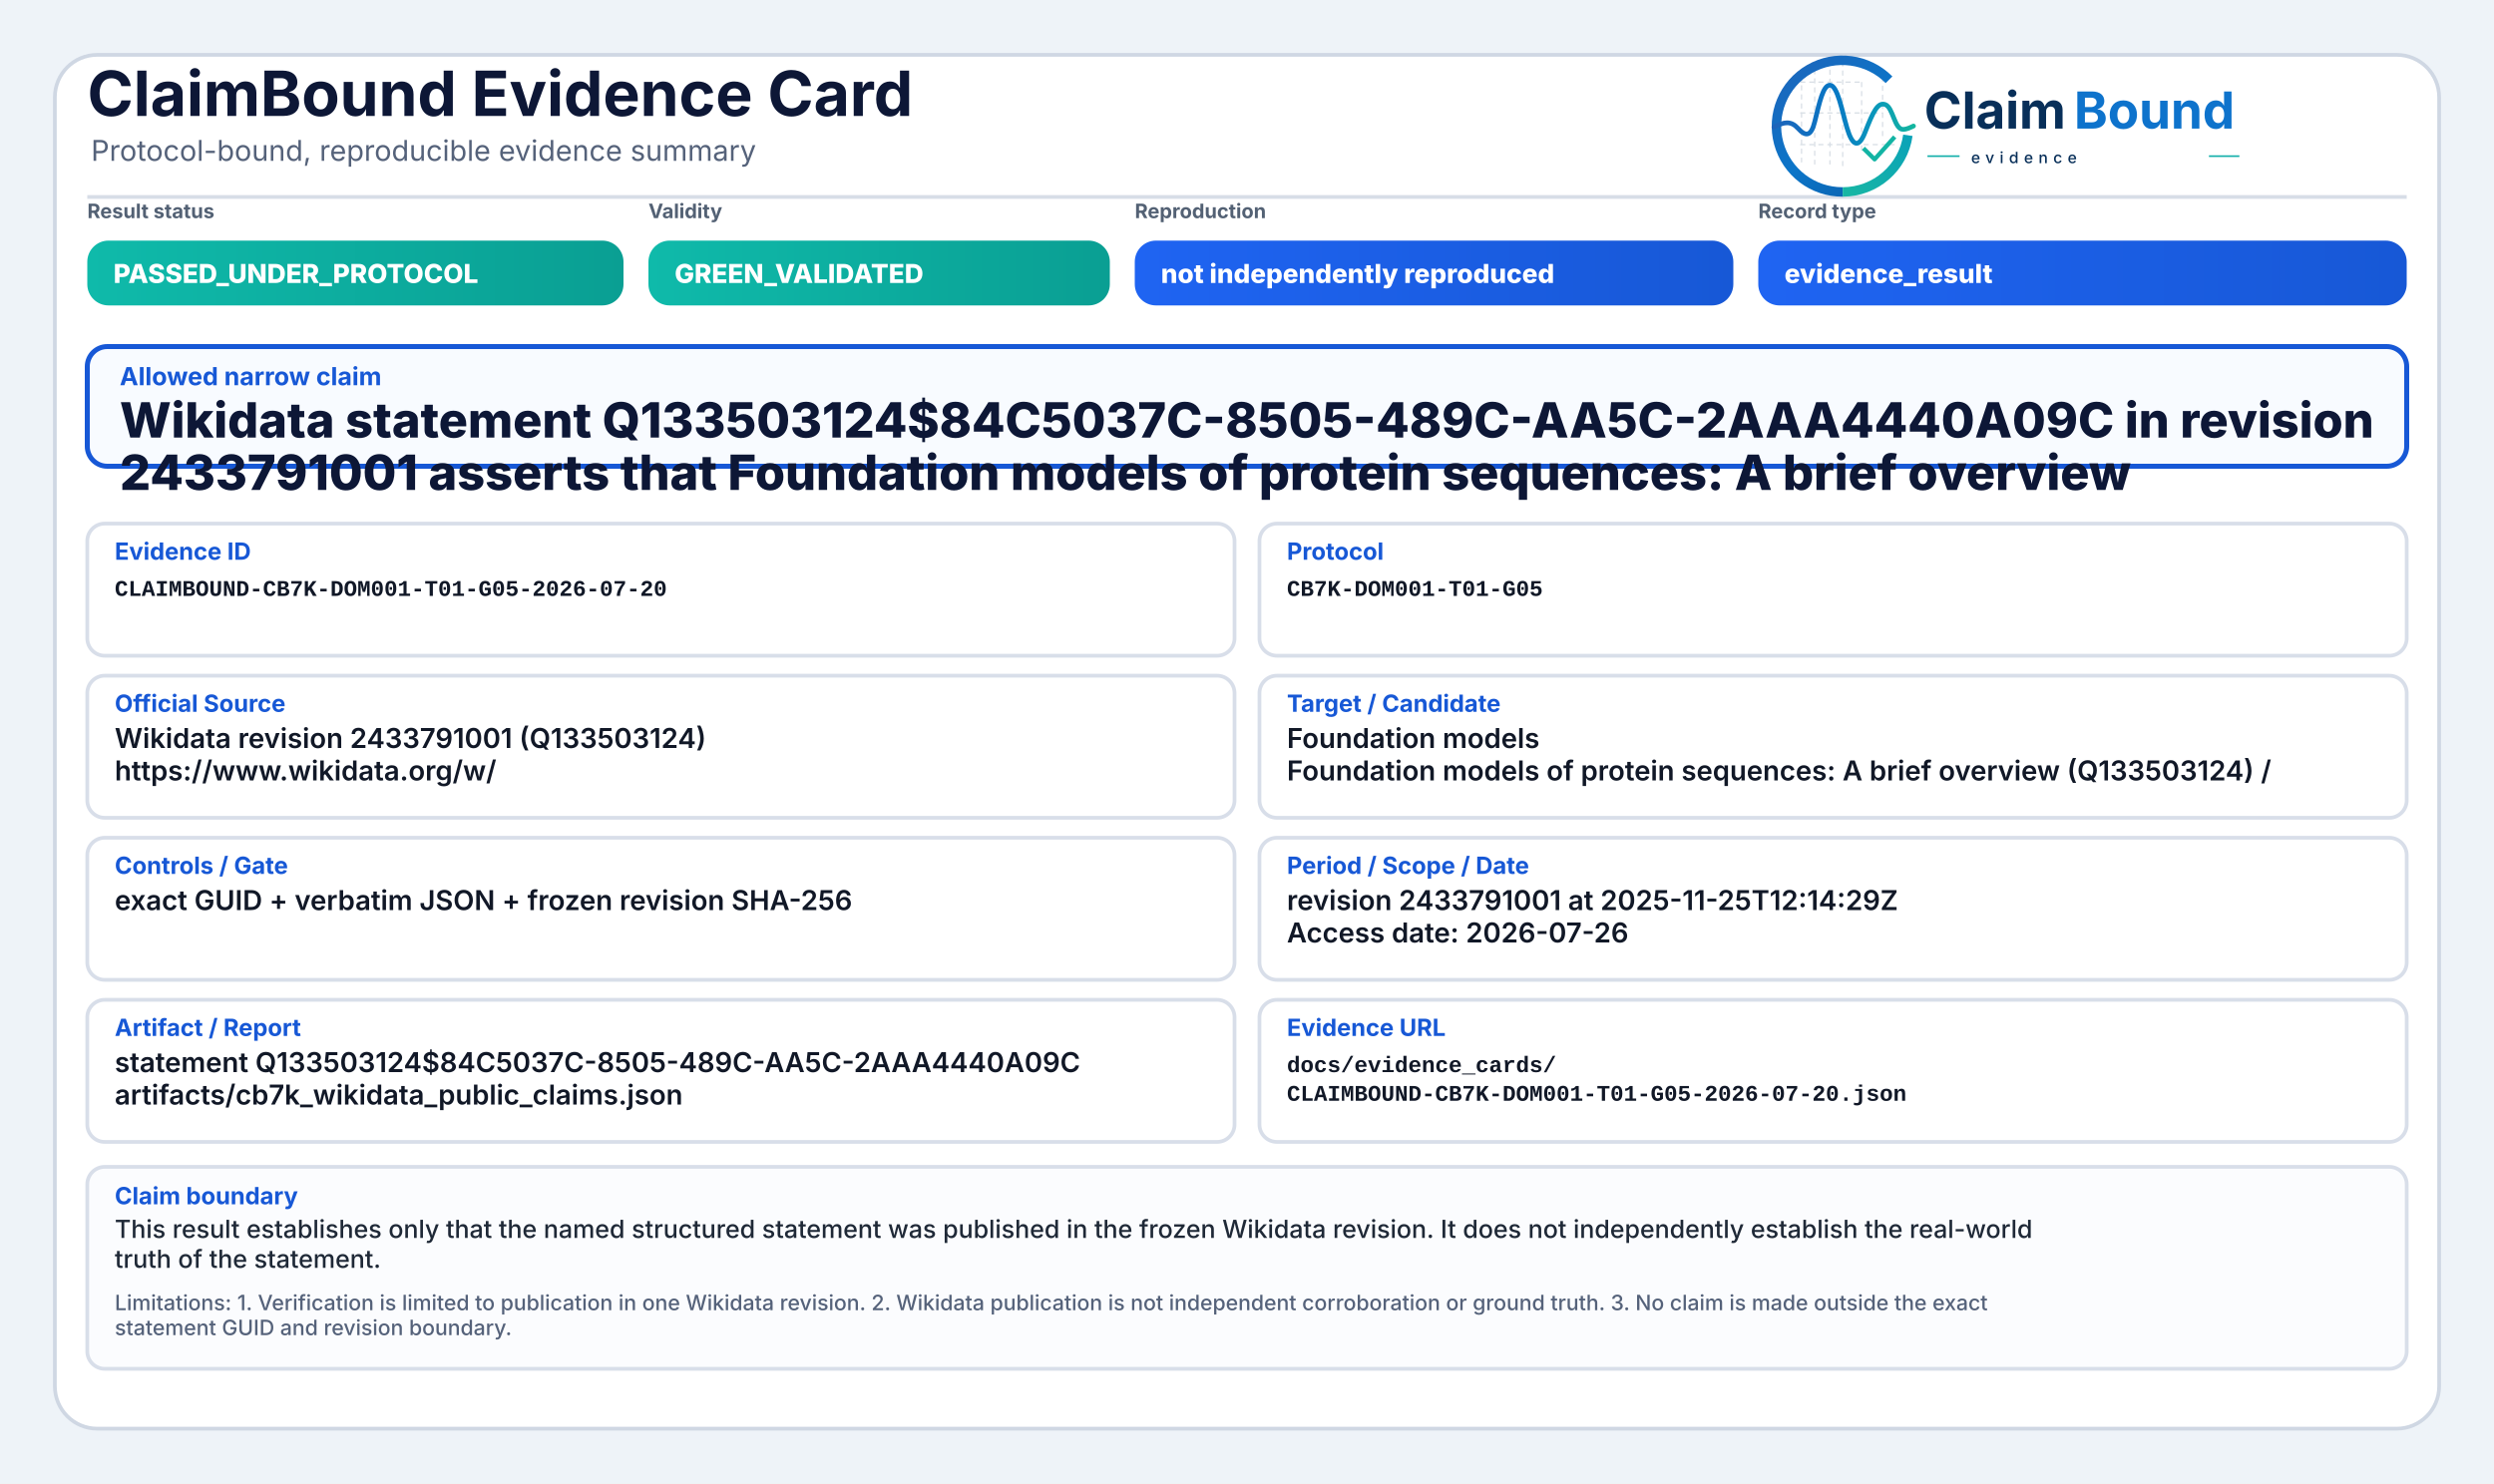
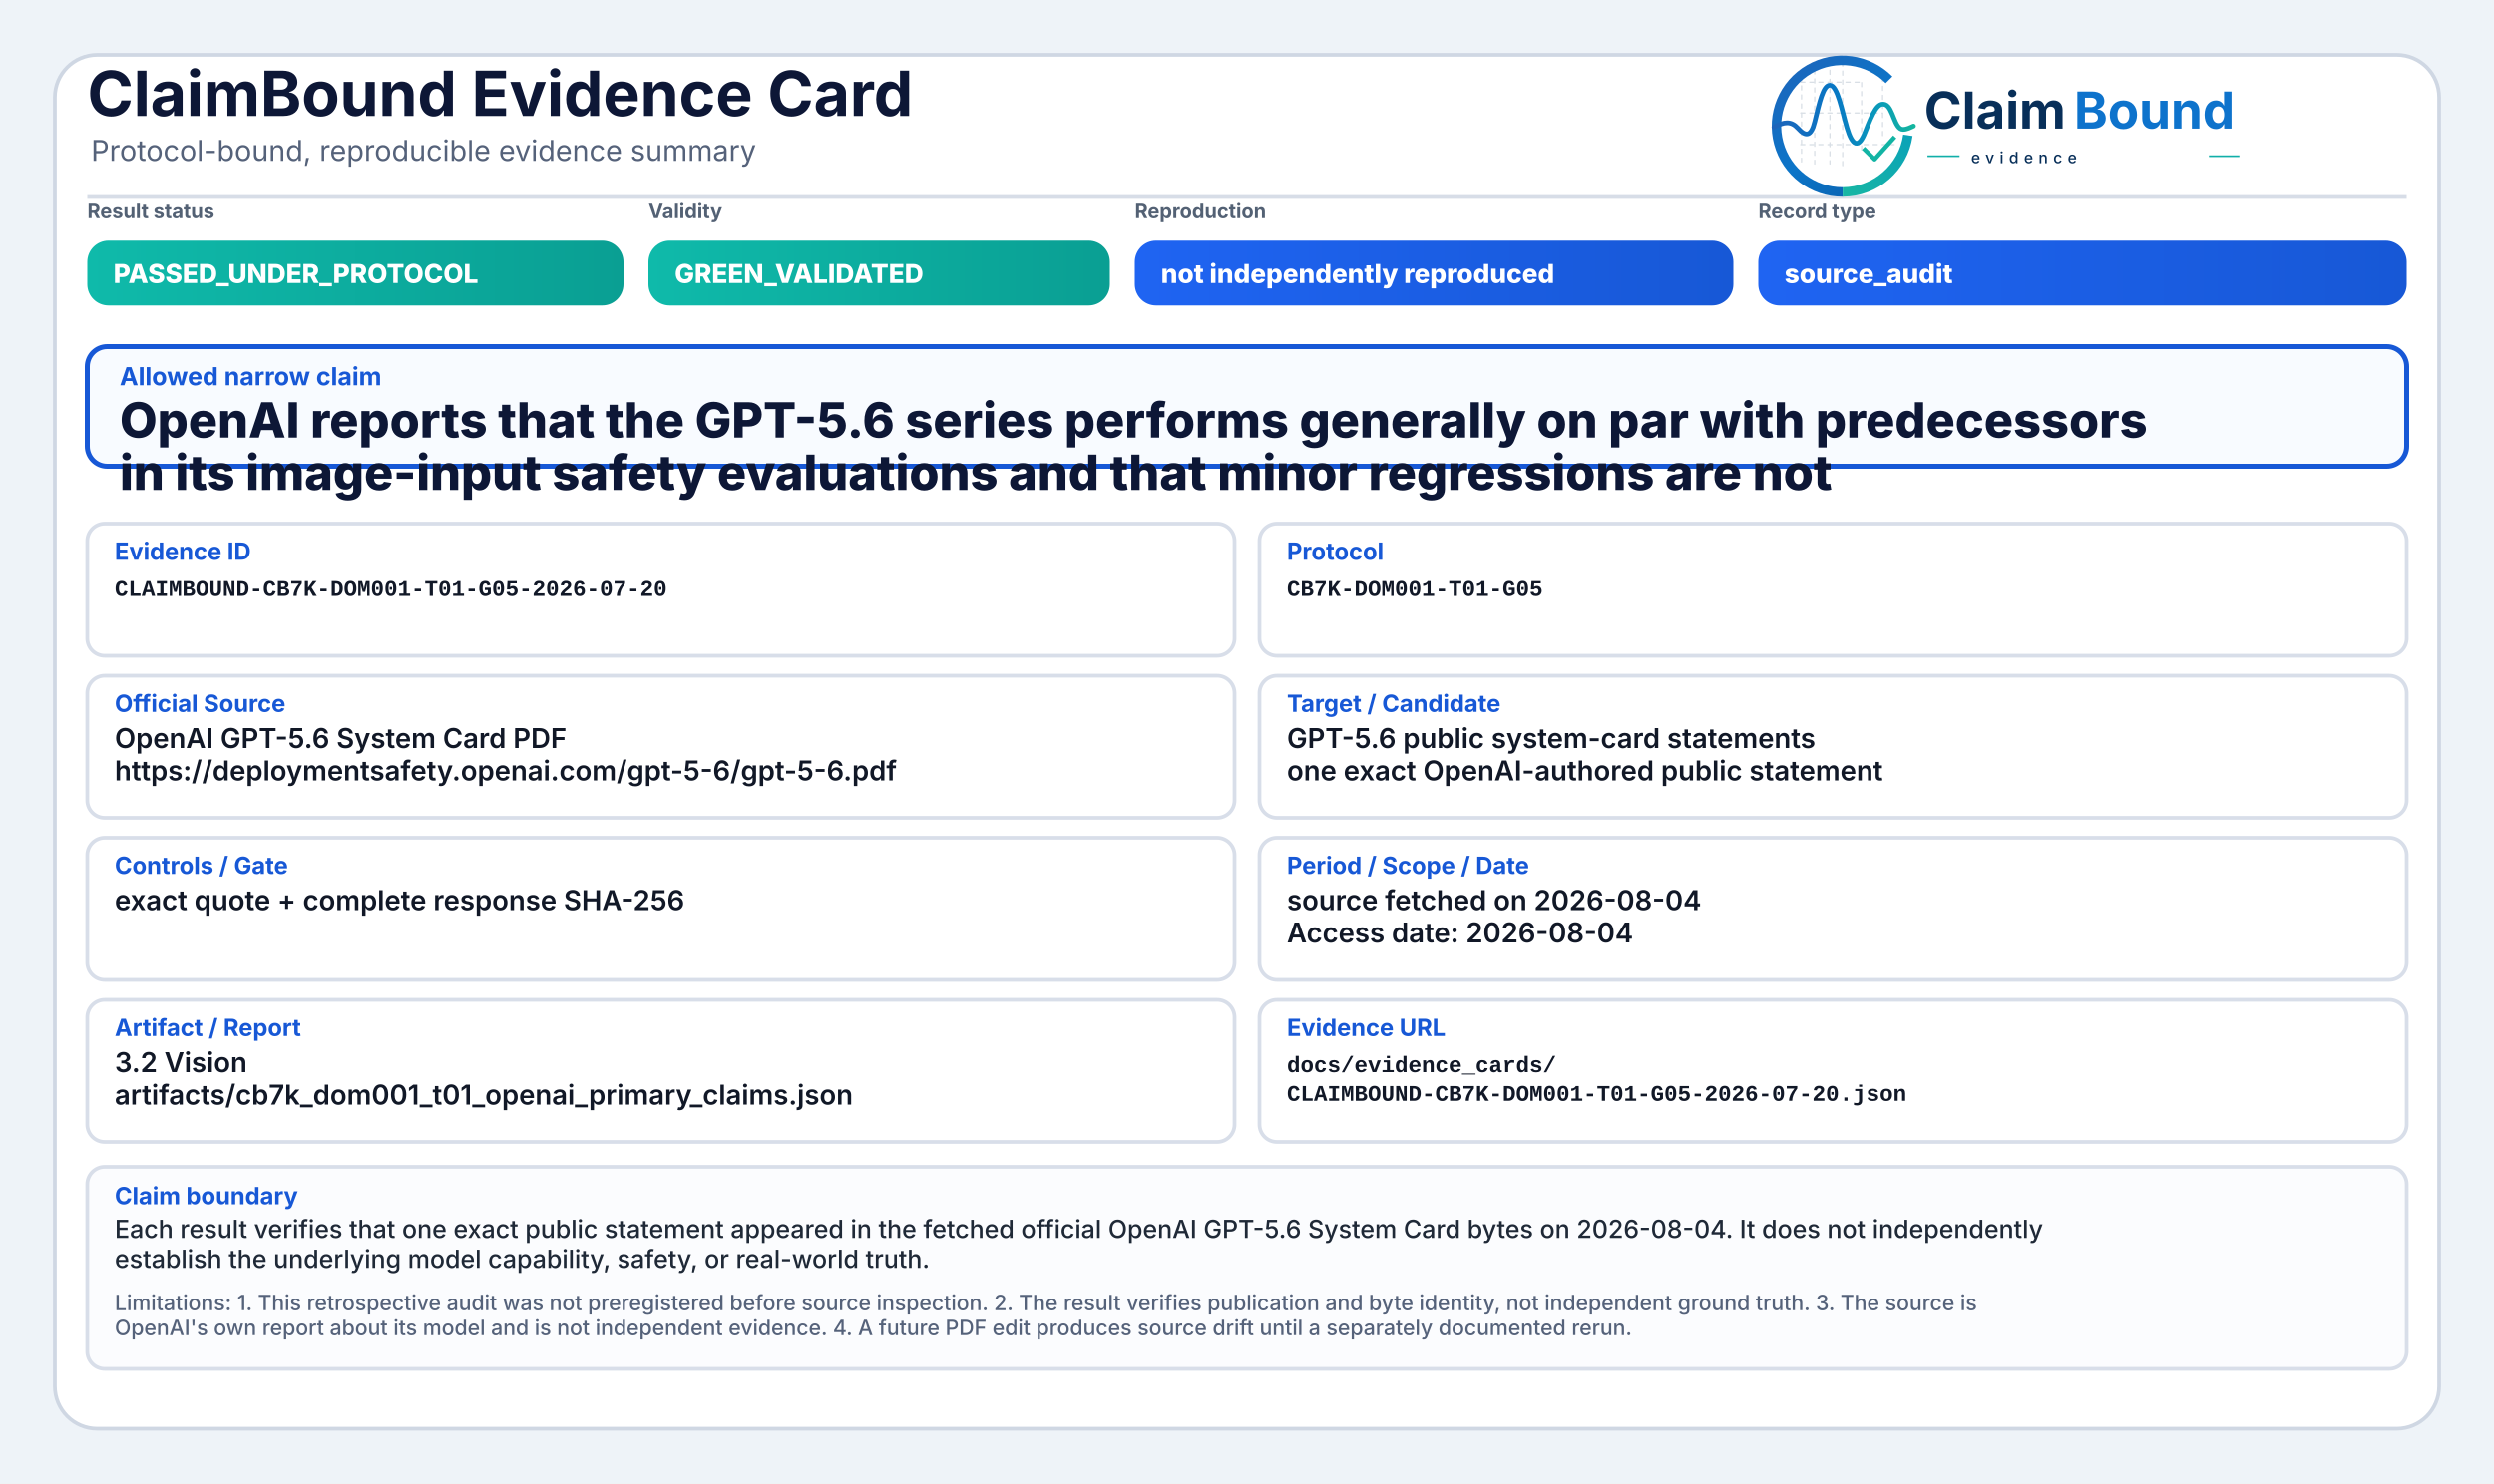
<svg xmlns="http://www.w3.org/2000/svg" width="2000" height="1190" viewBox="0 0 2000 1190" role="img" aria-label="ClaimBound Evidence Card">
  <defs>
    <linearGradient id="greenGrad" x1="0" y1="0" x2="1" y2="0">
      <stop offset="0%" stop-color="#0fbaaa" />
      <stop offset="100%" stop-color="#0a9f93" />
    </linearGradient>
    <linearGradient id="yellowGrad" x1="0" y1="0" x2="1" y2="0">
      <stop offset="0%" stop-color="#fbbf24" />
      <stop offset="100%" stop-color="#d97706" />
    </linearGradient>
    <linearGradient id="amberGrad" x1="0" y1="0" x2="1" y2="0">
      <stop offset="0%" stop-color="#f97316" />
      <stop offset="100%" stop-color="#c2410c" />
    </linearGradient>
    <linearGradient id="redGrad" x1="0" y1="0" x2="1" y2="0">
      <stop offset="0%" stop-color="#ef4444" />
      <stop offset="100%" stop-color="#b91c1c" />
    </linearGradient>
    <linearGradient id="grayGrad" x1="0" y1="0" x2="1" y2="0">
      <stop offset="0%" stop-color="#64748b" />
      <stop offset="100%" stop-color="#475569" />
    </linearGradient>
    <linearGradient id="blueGrad" x1="0" y1="0" x2="1" y2="0">
      <stop offset="0%" stop-color="#1f64f2" />
      <stop offset="100%" stop-color="#1758d6" />
    </linearGradient>
    <linearGradient id="logoRingBlue" x1="73" y1="453" x2="348" y2="793" gradientUnits="userSpaceOnUse">
      <stop offset="0" stop-color="#1E64BA" />
      <stop offset="0.55" stop-color="#0C75C8" />
      <stop offset="1" stop-color="#0A5FAB" />
    </linearGradient>
    <linearGradient id="logoRingTeal" x1="221" y1="792" x2="403" y2="594" gradientUnits="userSpaceOnUse">
      <stop offset="0" stop-color="#18B7A3" />
      <stop offset="1" stop-color="#089EBC" />
    </linearGradient>
    <linearGradient id="logoSignalGradient" x1="61" y1="628" x2="404" y2="628" gradientUnits="userSpaceOnUse">
      <stop offset="0" stop-color="#1E64BA" />
      <stop offset="0.43" stop-color="#0877C4" />
      <stop offset="0.72" stop-color="#0A97BB" />
      <stop offset="1" stop-color="#14B69E" />
    </linearGradient>
  </defs>
  <rect x="0" y="0" width="2000" height="1190" fill="#eef3f8" />
  <rect x="44" y="44" width="1912" height="1102" rx="34" fill="#ffffff" stroke="#cfd7e3" stroke-width="3" />
  <path d="M70 158 H1930" stroke="#d7dde7" stroke-width="3" />
  <text x="70" y="93" font-family="Inter, Segoe UI, Arial, sans-serif" font-size="50" font-weight="750" fill="#0d1736">ClaimBound Evidence Card</text>
  <text x="73" y="129" font-family="Inter, Segoe UI, Arial, sans-serif" font-size="23" font-weight="400" fill="#55627a">Protocol-bound, reproducible evidence summary</text>
  <g aria-label="ClaimBound evidence logo" transform="translate(1415,52) scale(0.33) translate(-40,-478)">
    <g stroke-linecap="butt" stroke-linejoin="round">
      <g stroke="#CBD3DC" stroke-width="3.2" stroke-linecap="round" stroke-dasharray="10 12" opacity="0.72">
        <path d="M130 507V714" />
        <path d="M162 490V719" />
        <path d="M199 491V719" />
        <path d="M230 471V726" />
        <path d="M276 521V690" />
        <path d="M327 508V650" />
        <path d="M128 520H277" />
        <path d="M128 595H327" />
        <path d="M128 672H355" />
      </g>
      <path d="M342.6 514.3A160 160 0 1 0 230 787" fill="none" stroke="url(#logoRingBlue)" stroke-width="23" />
      <path d="M230 787A160 160 0 0 0 388.4 649.3" fill="none" stroke="url(#logoRingTeal)" stroke-width="23" />
      <path d="M63 629.5C87 616.4 104.3 613.6 121.2 632.2C140.7 653.8 153.4 651.6 162.1 616.2C173.8 568.5 182.5 527.5 198.9 527.5C217.5 527.5 228.4 590.6 240.3 630.8C253.4 675.4 268.6 682.8 284.6 641.5C303.5 592.9 315.2 567.6 333.7 574.7C352.6 582 355.7 635.1 376.6 634.9C386.2 634.8 394 630.4 402 626.8" fill="none" stroke="url(#logoSignalGradient)" stroke-width="11.5" stroke-linecap="round" />
      <path d="M284 684.5L307.5 707.7L353 657" fill="none" stroke="#12B4A4" stroke-width="10.5" stroke-linecap="square" />
    </g>
    <text x="428" y="633" font-family="Inter, Segoe UI, Arial, sans-serif" font-size="124" font-weight="750" fill="#082F59" text-rendering="geometricPrecision">Claim</text>
    <text x="792" y="633" font-family="Inter, Segoe UI, Arial, sans-serif" font-size="124" font-weight="750" fill="#0E73CC" text-rendering="geometricPrecision">Bound</text>
    <line x1="436" y1="700" x2="514" y2="700" stroke="#11AFA9" stroke-width="4" />
    <text x="542" y="717" font-family="Inter, Segoe UI, Arial, sans-serif" font-size="38" font-weight="500" letter-spacing="13" fill="#082F59">evidence</text>
    <line x1="1120" y1="700" x2="1194" y2="700" stroke="#11AFA9" stroke-width="4" />
  </g>
  <text x="70" y="175" font-family="Inter, Segoe UI, Arial, sans-serif" font-size="16" font-weight="650" fill="#536174">Result status</text>
  <rect x="70" y="193" width="430" height="52" rx="17" fill="url(#greenGrad)" />
  <text x="91" y="227" font-family="Inter, Segoe UI, Arial, sans-serif" font-size="21" font-weight="800" fill="#ffffff">PASSED_UNDER_PROTOCOL</text>
  <text x="520" y="175" font-family="Inter, Segoe UI, Arial, sans-serif" font-size="16" font-weight="650" fill="#536174">Validity</text>
  <rect x="520" y="193" width="370" height="52" rx="17" fill="url(#greenGrad)" />
  <text x="541" y="227" font-family="Inter, Segoe UI, Arial, sans-serif" font-size="21" font-weight="800" fill="#ffffff">GREEN_VALIDATED</text>
  <text x="910" y="175" font-family="Inter, Segoe UI, Arial, sans-serif" font-size="16" font-weight="650" fill="#536174">Reproduction</text>
  <rect x="910" y="193" width="480" height="52" rx="17" fill="url(#blueGrad)" />
  <text x="931" y="227" font-family="Inter, Segoe UI, Arial, sans-serif" font-size="21" font-weight="800" fill="#ffffff">not independently reproduced</text>
  <text x="1410" y="175" font-family="Inter, Segoe UI, Arial, sans-serif" font-size="16" font-weight="650" fill="#536174">Record type</text>
  <rect x="1410" y="193" width="520" height="52" rx="17" fill="url(#blueGrad)" />
-   <text x="1431" y="227" font-family="Inter, Segoe UI, Arial, sans-serif" font-size="21" font-weight="800" fill="#ffffff">evidence_result</text>
+   <text x="1431" y="227" font-family="Inter, Segoe UI, Arial, sans-serif" font-size="21" font-weight="800" fill="#ffffff">source_audit</text>
  <rect x="70" y="278" width="1860" height="96" rx="16" fill="#f8fbff" stroke="#1758d6" stroke-width="4" />
  <text x="96" y="309" font-family="Inter, Segoe UI, Arial, sans-serif" font-size="20" font-weight="750" fill="#1758d6">Allowed narrow claim</text>
-   <text x="96" y="351" font-family="Inter, Segoe UI, Arial, sans-serif" font-size="39" font-weight="800" fill="#0d1736">Wikidata statement Q133503124$84C5037C-8505-489C-AA5C-2AAA4440A09C in revision</text>
-   <text x="96" y="393" font-family="Inter, Segoe UI, Arial, sans-serif" font-size="39" font-weight="800" fill="#0d1736">2433791001 asserts that Foundation models of protein sequences: A brief overview</text>
+   <text x="96" y="351" font-family="Inter, Segoe UI, Arial, sans-serif" font-size="39" font-weight="800" fill="#0d1736">OpenAI reports that the GPT-5.6 series performs generally on par with predecessors</text>
+   <text x="96" y="393" font-family="Inter, Segoe UI, Arial, sans-serif" font-size="39" font-weight="800" fill="#0d1736">in its image-input safety evaluations and that minor regressions are not</text>
  <rect x="70" y="420" width="920" height="106" rx="14" fill="#ffffff" stroke="#d8dee9" stroke-width="3" />
  <text x="92" y="449" font-family="Inter, Segoe UI, Arial, sans-serif" font-size="19" font-weight="750" fill="#1758d6">Evidence ID</text>
  <text x="92" y="478" font-family="SFMono-Regular, Consolas, Liberation Mono, monospace" font-size="18" font-weight="600" fill="#111827">CLAIMBOUND-CB7K-DOM001-T01-G05-2026-07-20</text>
  <rect x="1010" y="420" width="920" height="106" rx="14" fill="#ffffff" stroke="#d8dee9" stroke-width="3" />
  <text x="1032" y="449" font-family="Inter, Segoe UI, Arial, sans-serif" font-size="19" font-weight="750" fill="#1758d6">Protocol</text>
  <text x="1032" y="478" font-family="SFMono-Regular, Consolas, Liberation Mono, monospace" font-size="18" font-weight="600" fill="#111827">CB7K-DOM001-T01-G05</text>
  <rect x="70" y="542" width="920" height="114" rx="14" fill="#ffffff" stroke="#d8dee9" stroke-width="3" />
  <text x="92" y="571" font-family="Inter, Segoe UI, Arial, sans-serif" font-size="19" font-weight="750" fill="#1758d6">Official Source</text>
-   <text x="92" y="600" font-family="Inter, Segoe UI, Arial, sans-serif" font-size="22" font-weight="600" fill="#111827">Wikidata revision 2433791001 (Q133503124)</text>
-   <text x="92" y="626" font-family="Inter, Segoe UI, Arial, sans-serif" font-size="22" font-weight="600" fill="#111827">https://www.wikidata.org/w/</text>
+   <text x="92" y="600" font-family="Inter, Segoe UI, Arial, sans-serif" font-size="22" font-weight="600" fill="#111827">OpenAI GPT-5.6 System Card PDF</text>
+   <text x="92" y="626" font-family="Inter, Segoe UI, Arial, sans-serif" font-size="22" font-weight="600" fill="#111827">https://deploymentsafety.openai.com/gpt-5-6/gpt-5-6.pdf</text>
  <rect x="1010" y="542" width="920" height="114" rx="14" fill="#ffffff" stroke="#d8dee9" stroke-width="3" />
  <text x="1032" y="571" font-family="Inter, Segoe UI, Arial, sans-serif" font-size="19" font-weight="750" fill="#1758d6">Target / Candidate</text>
-   <text x="1032" y="600" font-family="Inter, Segoe UI, Arial, sans-serif" font-size="22" font-weight="600" fill="#111827">Foundation models</text>
-   <text x="1032" y="626" font-family="Inter, Segoe UI, Arial, sans-serif" font-size="22" font-weight="600" fill="#111827">Foundation models of protein sequences: A brief overview (Q133503124) /</text>
+   <text x="1032" y="600" font-family="Inter, Segoe UI, Arial, sans-serif" font-size="22" font-weight="600" fill="#111827">GPT-5.6 public system-card statements</text>
+   <text x="1032" y="626" font-family="Inter, Segoe UI, Arial, sans-serif" font-size="22" font-weight="600" fill="#111827">one exact OpenAI-authored public statement</text>
  <rect x="70" y="672" width="920" height="114" rx="14" fill="#ffffff" stroke="#d8dee9" stroke-width="3" />
  <text x="92" y="701" font-family="Inter, Segoe UI, Arial, sans-serif" font-size="19" font-weight="750" fill="#1758d6">Controls / Gate</text>
-   <text x="92" y="730" font-family="Inter, Segoe UI, Arial, sans-serif" font-size="22" font-weight="600" fill="#111827">exact GUID + verbatim JSON + frozen revision SHA-256</text>
+   <text x="92" y="730" font-family="Inter, Segoe UI, Arial, sans-serif" font-size="22" font-weight="600" fill="#111827">exact quote + complete response SHA-256</text>
  <rect x="1010" y="672" width="920" height="114" rx="14" fill="#ffffff" stroke="#d8dee9" stroke-width="3" />
  <text x="1032" y="701" font-family="Inter, Segoe UI, Arial, sans-serif" font-size="19" font-weight="750" fill="#1758d6">Period / Scope / Date</text>
-   <text x="1032" y="730" font-family="Inter, Segoe UI, Arial, sans-serif" font-size="22" font-weight="600" fill="#111827">revision 2433791001 at 2025-11-25T12:14:29Z</text>
-   <text x="1032" y="756" font-family="Inter, Segoe UI, Arial, sans-serif" font-size="22" font-weight="600" fill="#111827">Access date: 2026-07-26</text>
+   <text x="1032" y="730" font-family="Inter, Segoe UI, Arial, sans-serif" font-size="22" font-weight="600" fill="#111827">source fetched on 2026-08-04</text>
+   <text x="1032" y="756" font-family="Inter, Segoe UI, Arial, sans-serif" font-size="22" font-weight="600" fill="#111827">Access date: 2026-08-04</text>
  <rect x="70" y="802" width="920" height="114" rx="14" fill="#ffffff" stroke="#d8dee9" stroke-width="3" />
  <text x="92" y="831" font-family="Inter, Segoe UI, Arial, sans-serif" font-size="19" font-weight="750" fill="#1758d6">Artifact / Report</text>
-   <text x="92" y="860" font-family="Inter, Segoe UI, Arial, sans-serif" font-size="22" font-weight="600" fill="#111827">statement Q133503124$84C5037C-8505-489C-AA5C-2AAA4440A09C</text>
-   <text x="92" y="886" font-family="Inter, Segoe UI, Arial, sans-serif" font-size="22" font-weight="600" fill="#111827">artifacts/cb7k_wikidata_public_claims.json</text>
+   <text x="92" y="860" font-family="Inter, Segoe UI, Arial, sans-serif" font-size="22" font-weight="600" fill="#111827">3.2 Vision</text>
+   <text x="92" y="886" font-family="Inter, Segoe UI, Arial, sans-serif" font-size="22" font-weight="600" fill="#111827">artifacts/cb7k_dom001_t01_openai_primary_claims.json</text>
  <rect x="1010" y="802" width="920" height="114" rx="14" fill="#ffffff" stroke="#d8dee9" stroke-width="3" />
  <text x="1032" y="831" font-family="Inter, Segoe UI, Arial, sans-serif" font-size="19" font-weight="750" fill="#1758d6">Evidence URL</text>
  <text x="1032" y="860" font-family="SFMono-Regular, Consolas, Liberation Mono, monospace" font-size="18" font-weight="600" fill="#111827">docs/evidence_cards/</text>
  <text x="1032" y="883" font-family="SFMono-Regular, Consolas, Liberation Mono, monospace" font-size="18" font-weight="600" fill="#111827">CLAIMBOUND-CB7K-DOM001-T01-G05-2026-07-20.json</text>
  <rect x="70" y="936" width="1860" height="162" rx="14" fill="#fbfcfe" stroke="#d8dee9" stroke-width="3" />
  <text x="92" y="966" font-family="Inter, Segoe UI, Arial, sans-serif" font-size="19" font-weight="750" fill="#1758d6">Claim boundary</text>
-   <text x="92" y="993" font-family="Inter, Segoe UI, Arial, sans-serif" font-size="20" font-weight="500" fill="#1f2937">This result establishes only that the named structured statement was published in the frozen Wikidata revision. It does not independently establish the real-world</text>
-   <text x="92" y="1017" font-family="Inter, Segoe UI, Arial, sans-serif" font-size="20" font-weight="500" fill="#1f2937">truth of the statement.</text>
-   <text x="92" y="1051" font-family="Inter, Segoe UI, Arial, sans-serif" font-size="17" font-weight="500" fill="#55627a">Limitations: 1. Verification is limited to publication in one Wikidata revision. 2. Wikidata publication is not independent corroboration or ground truth. 3. No claim is made outside the exact</text>
-   <text x="92" y="1071" font-family="Inter, Segoe UI, Arial, sans-serif" font-size="17" font-weight="500" fill="#55627a">statement GUID and revision boundary.</text>
+   <text x="92" y="993" font-family="Inter, Segoe UI, Arial, sans-serif" font-size="20" font-weight="500" fill="#1f2937">Each result verifies that one exact public statement appeared in the fetched official OpenAI GPT-5.6 System Card bytes on 2026-08-04. It does not independently</text>
+   <text x="92" y="1017" font-family="Inter, Segoe UI, Arial, sans-serif" font-size="20" font-weight="500" fill="#1f2937">establish the underlying model capability, safety, or real-world truth.</text>
+   <text x="92" y="1051" font-family="Inter, Segoe UI, Arial, sans-serif" font-size="17" font-weight="500" fill="#55627a">Limitations: 1. This retrospective audit was not preregistered before source inspection. 2. The result verifies publication and byte identity, not independent ground truth. 3. The source is</text>
+   <text x="92" y="1071" font-family="Inter, Segoe UI, Arial, sans-serif" font-size="17" font-weight="500" fill="#55627a">OpenAI's own report about its model and is not independent evidence. 4. A future PDF edit produces source drift until a separately documented rerun.</text>
</svg>
